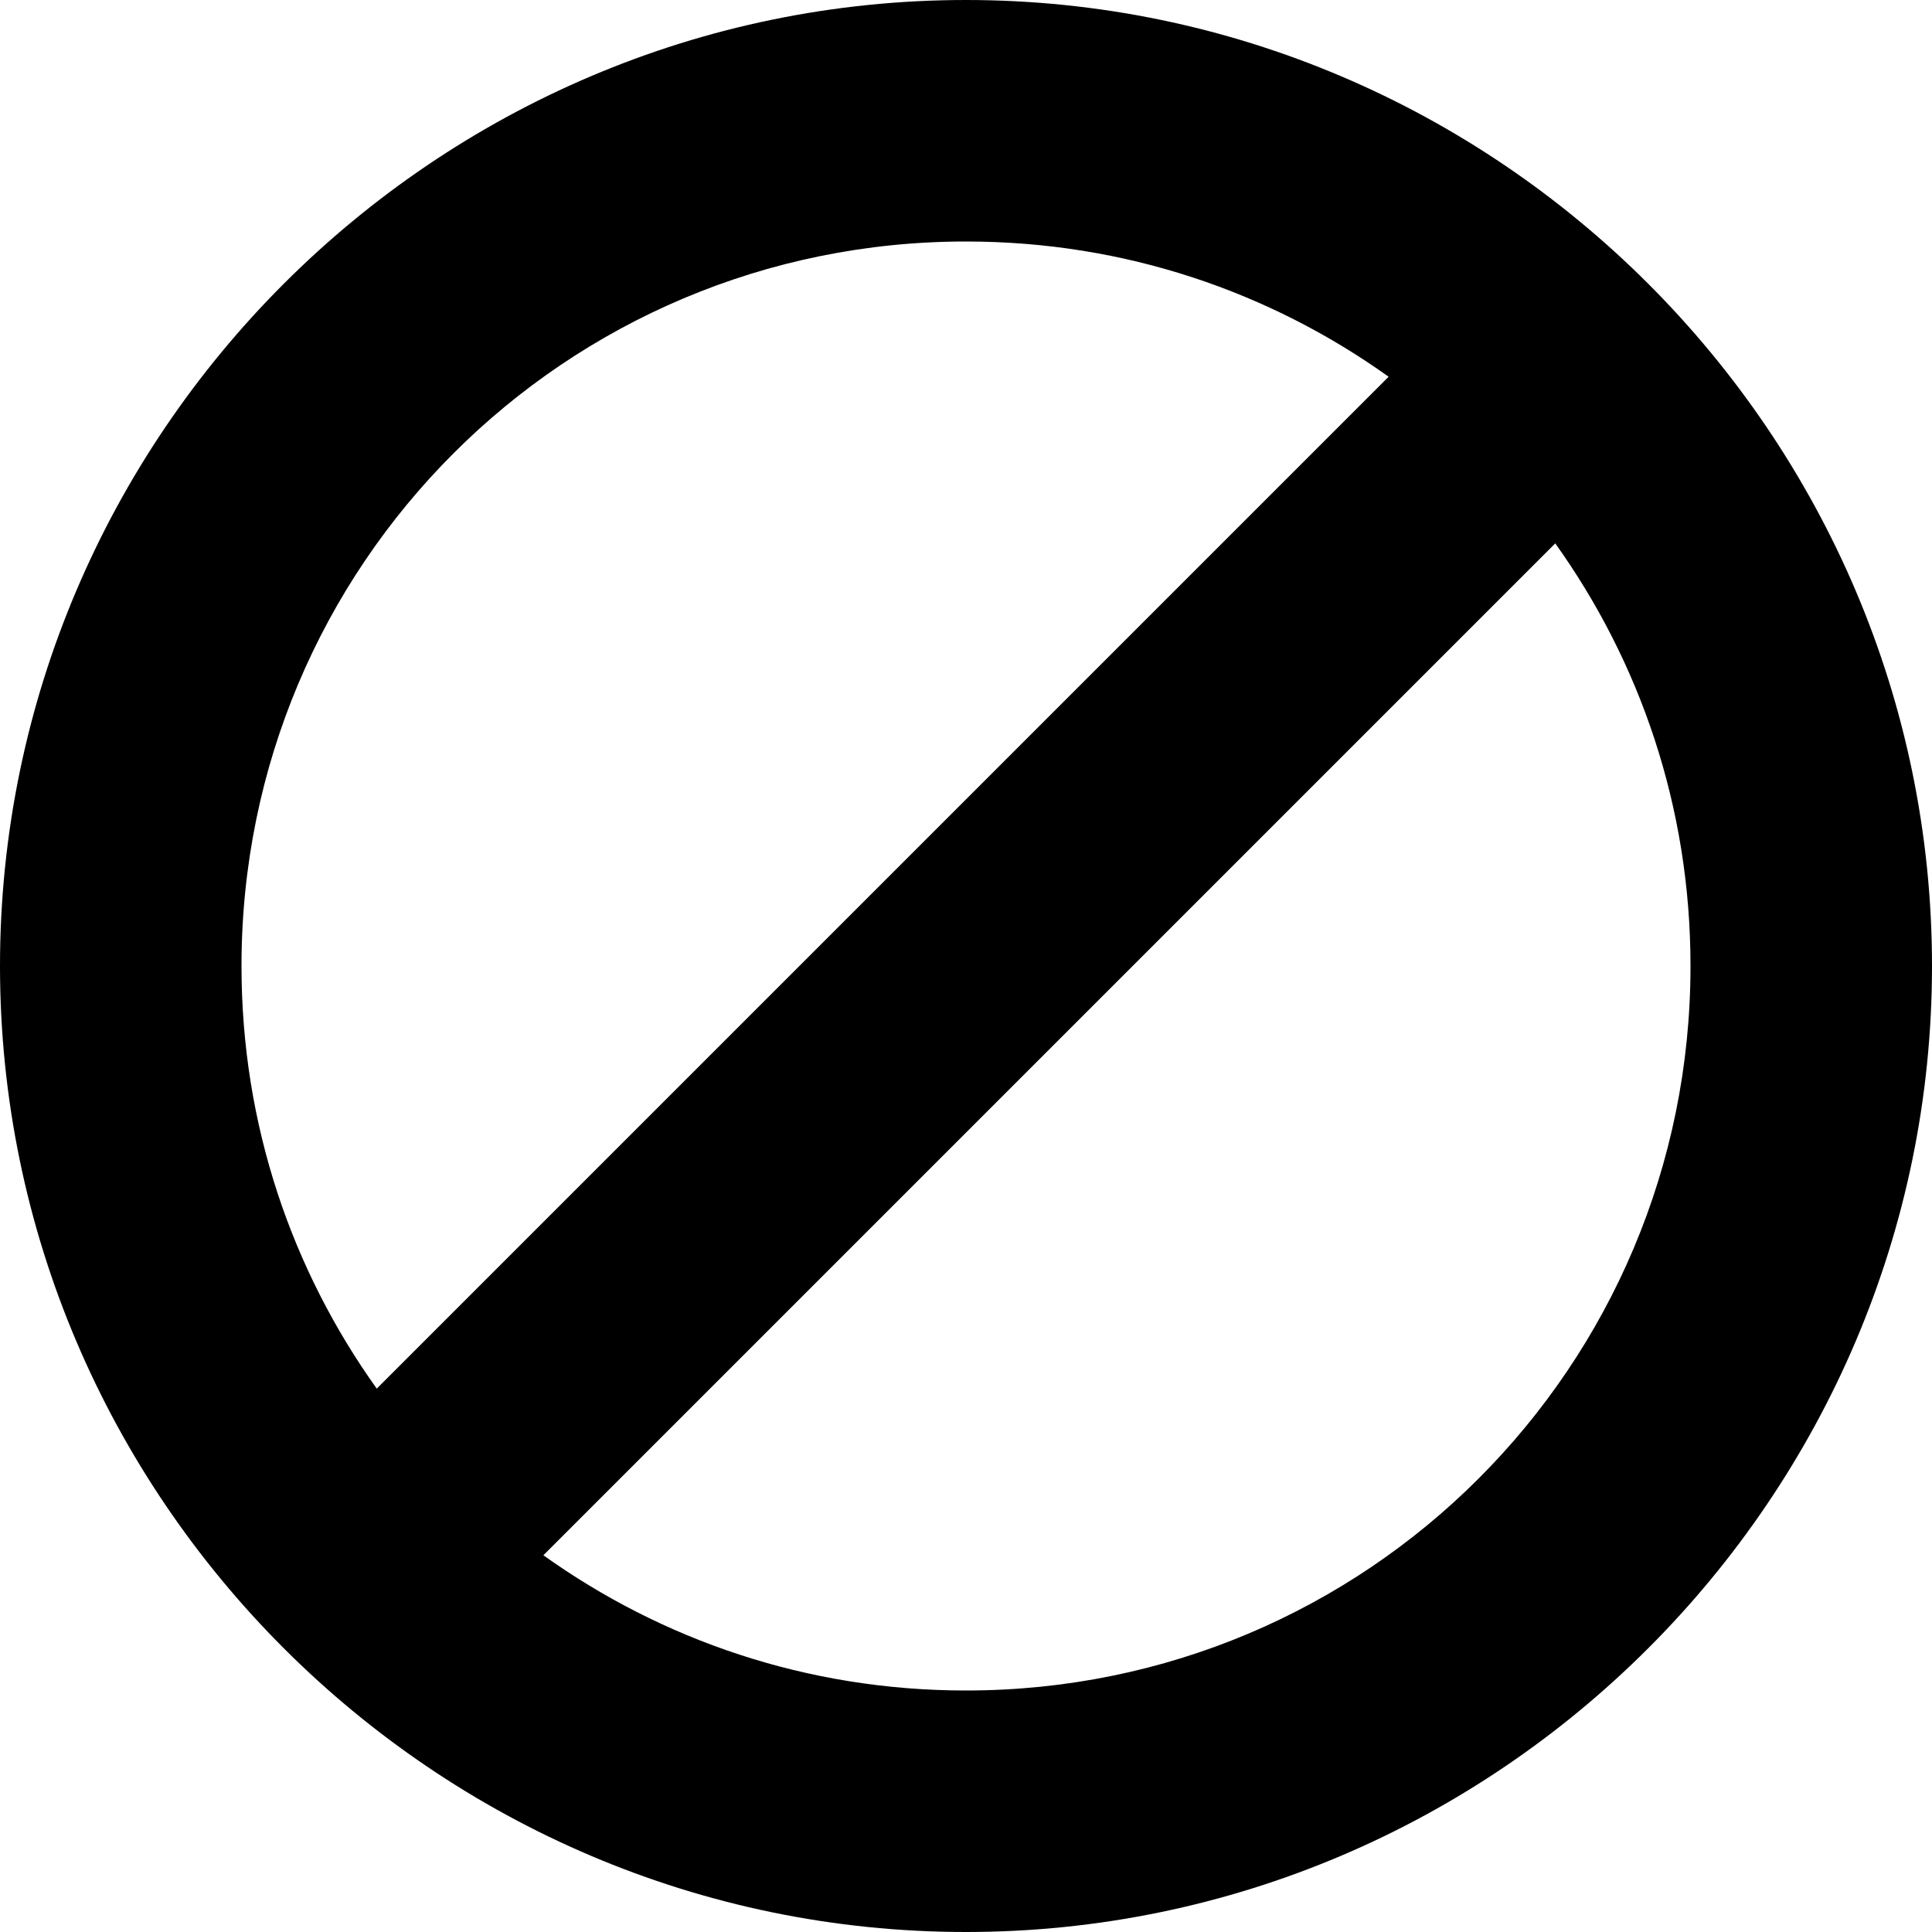
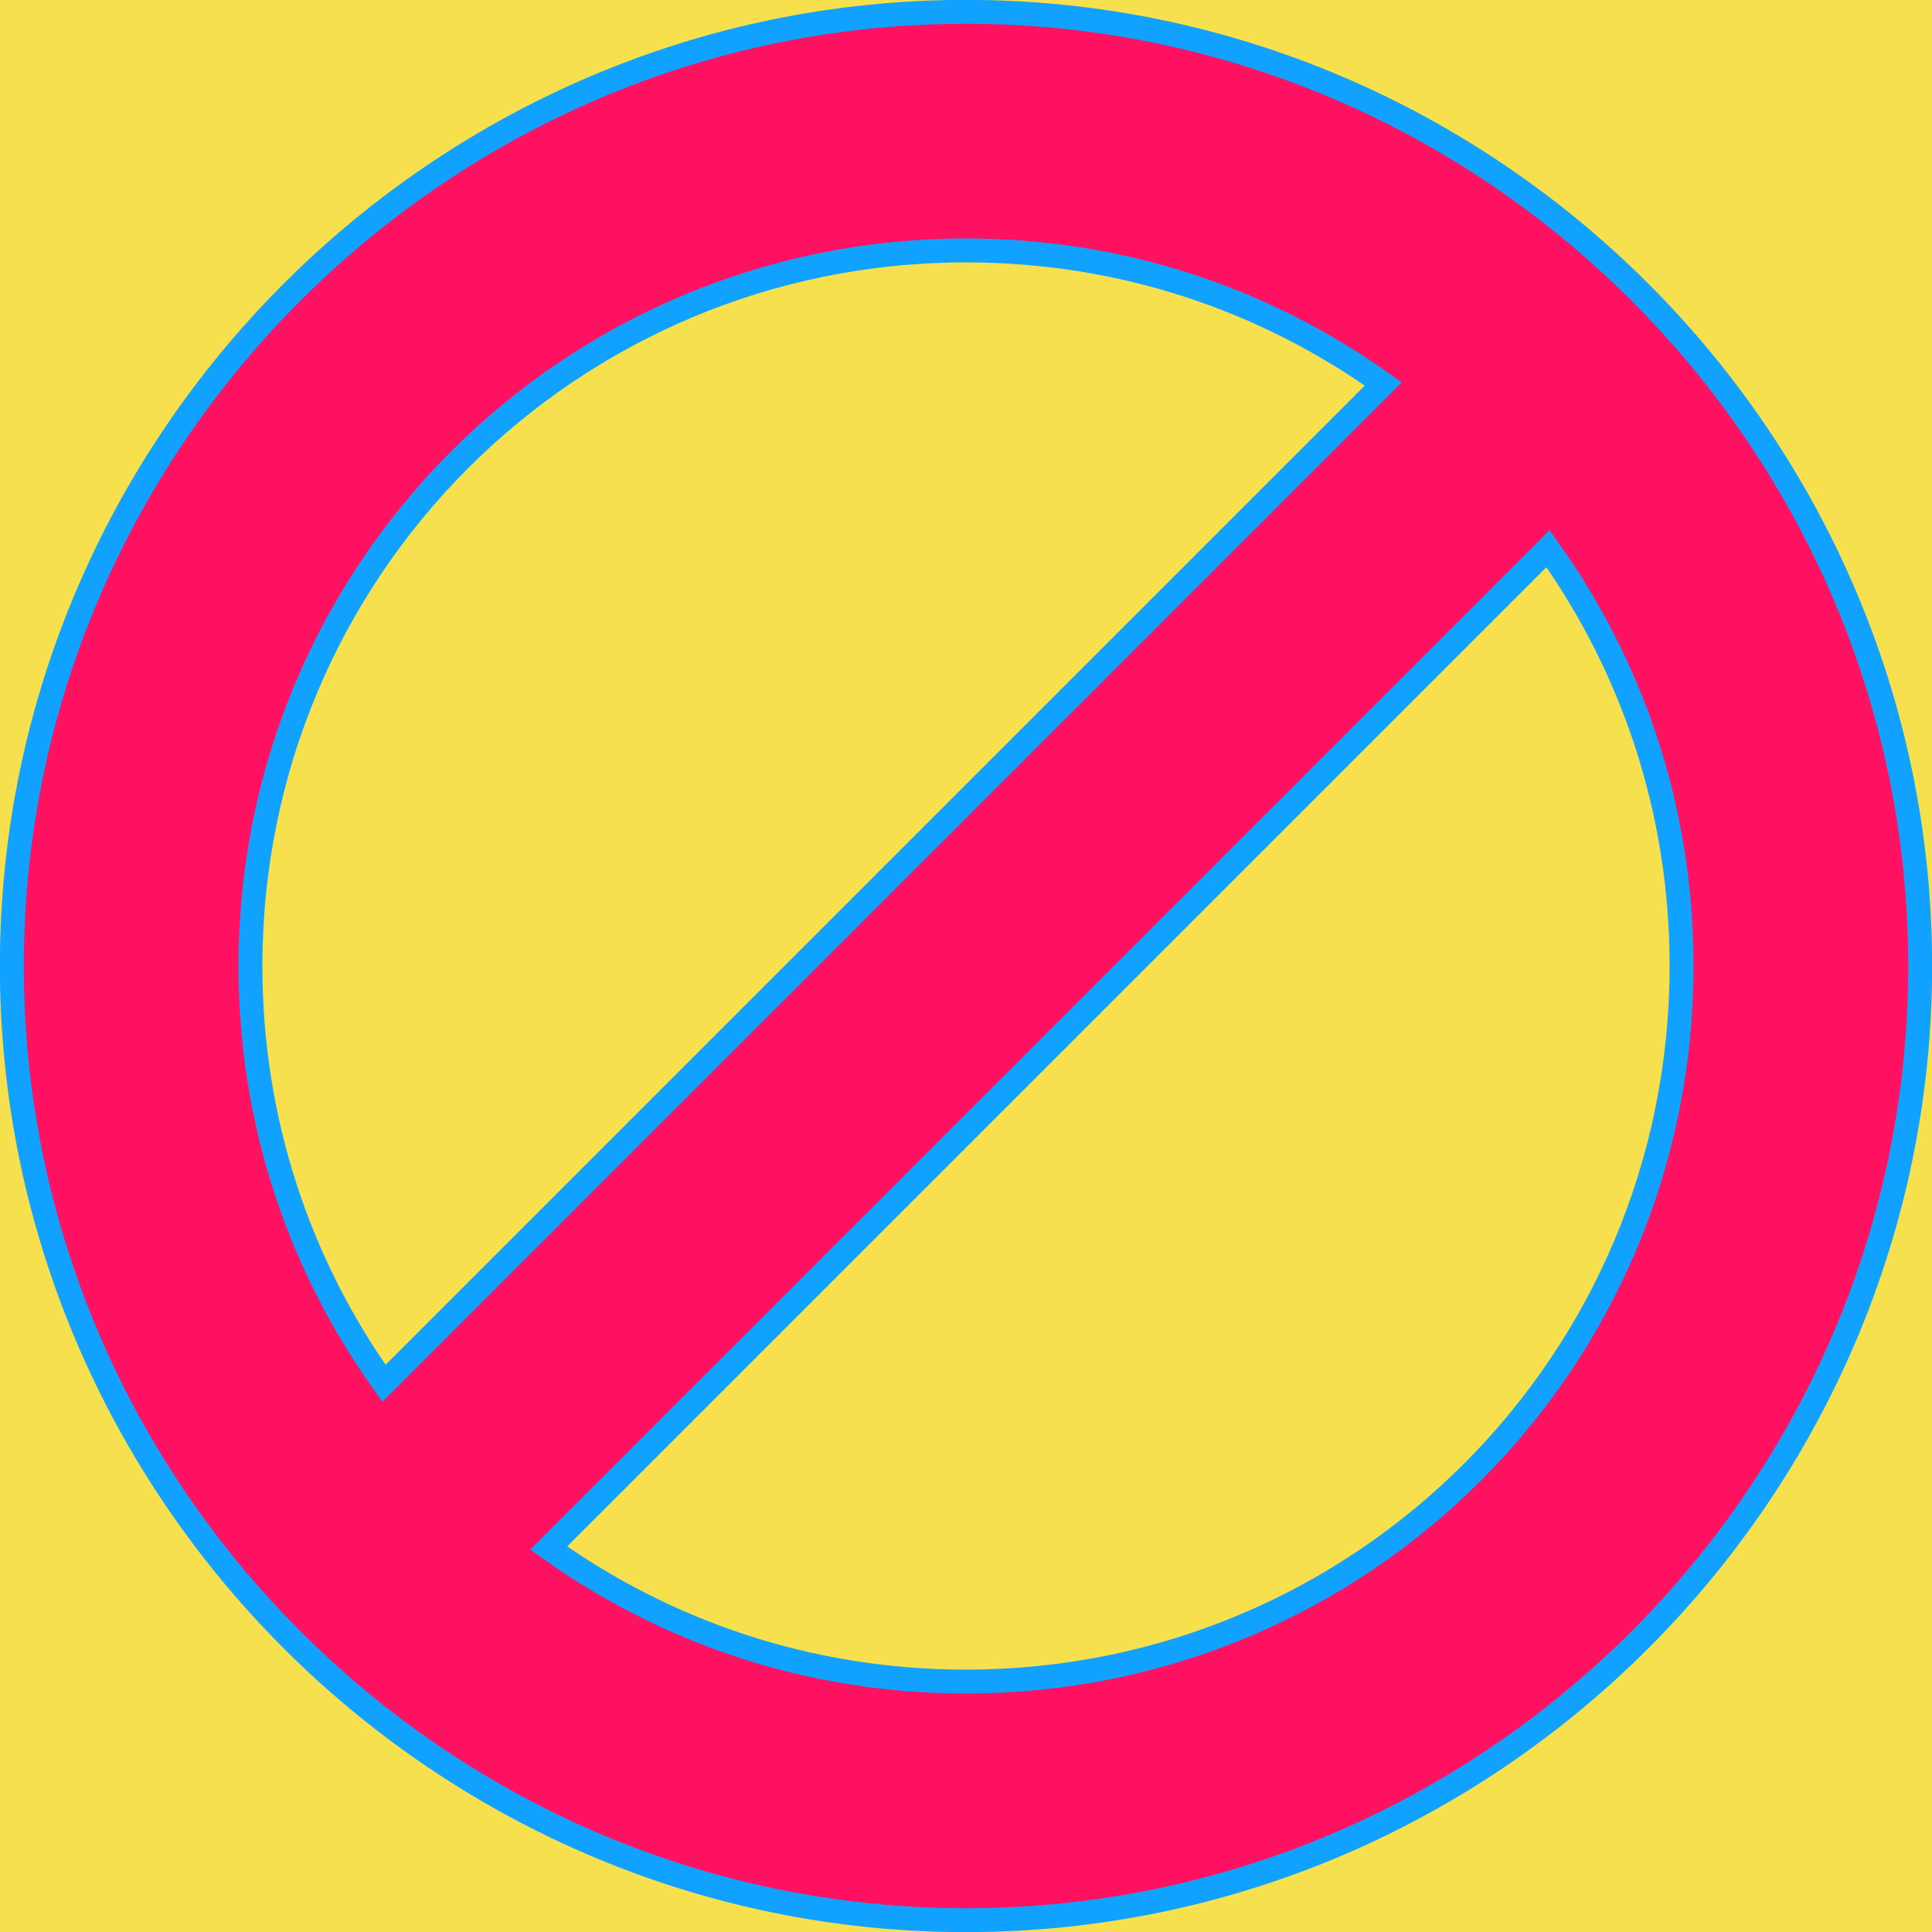
- <svg xmlns="http://www.w3.org/2000/svg" width="8" height="8" viewBox="0 0 8 8">
-   <path d="M4 0c-2.2 0-4 1.8-4 4s1.8 4 4 4 4-1.8 4-4-1.8-4-4-4zm0 1c.66 0 1.26.21 1.75.56l-4.19 4.19c-.35-.49-.56-1.09-.56-1.75 0-1.66 1.34-3 3-3zm2.44 1.25c.35.49.56 1.09.56 1.75 0 1.66-1.34 3-3 3-.66 0-1.26-.21-1.75-.56l4.19-4.19z" />
+ <svg xmlns="http://www.w3.org/2000/svg" width="8" height="8" viewBox="0 0 8 8" version="1.1" id="svg1">
+   <defs id="defs1" />
+   <rect style="fill:#f6e04e;fill-rule:evenodd;stroke:#f6e04e;stroke-width:0;stroke-dasharray:none;stroke-opacity:0" id="rect1" width="8" height="8" x="2.1457672e-06" y="1.6689301e-06" />
+   <path style="fill:#ff1161;stroke:#11a1ff;stroke-width:0.099;stroke-dasharray:none" d="M 4,0.049 C 1.827,0.049 0.049,1.827 0.049,4 0.049,6.173 1.827,7.951 4,7.951 6.173,7.951 7.951,6.173 7.951,4 7.951,1.827 6.173,0.049 4,0.049 Z M 4,1.037 c 0.652,0 1.244,0.207 1.728,0.553 L 1.59,5.728 C 1.244,5.244 1.037,4.652 1.037,4 1.037,2.36 2.36,1.037 4,1.037 Z M 6.41,2.272 C 6.756,2.756 6.963,3.348 6.963,4 6.963,5.64 5.64,6.963 4,6.963 c -0.652,0 -1.244,-0.207 -1.728,-0.553 z" id="path1" />
</svg>
